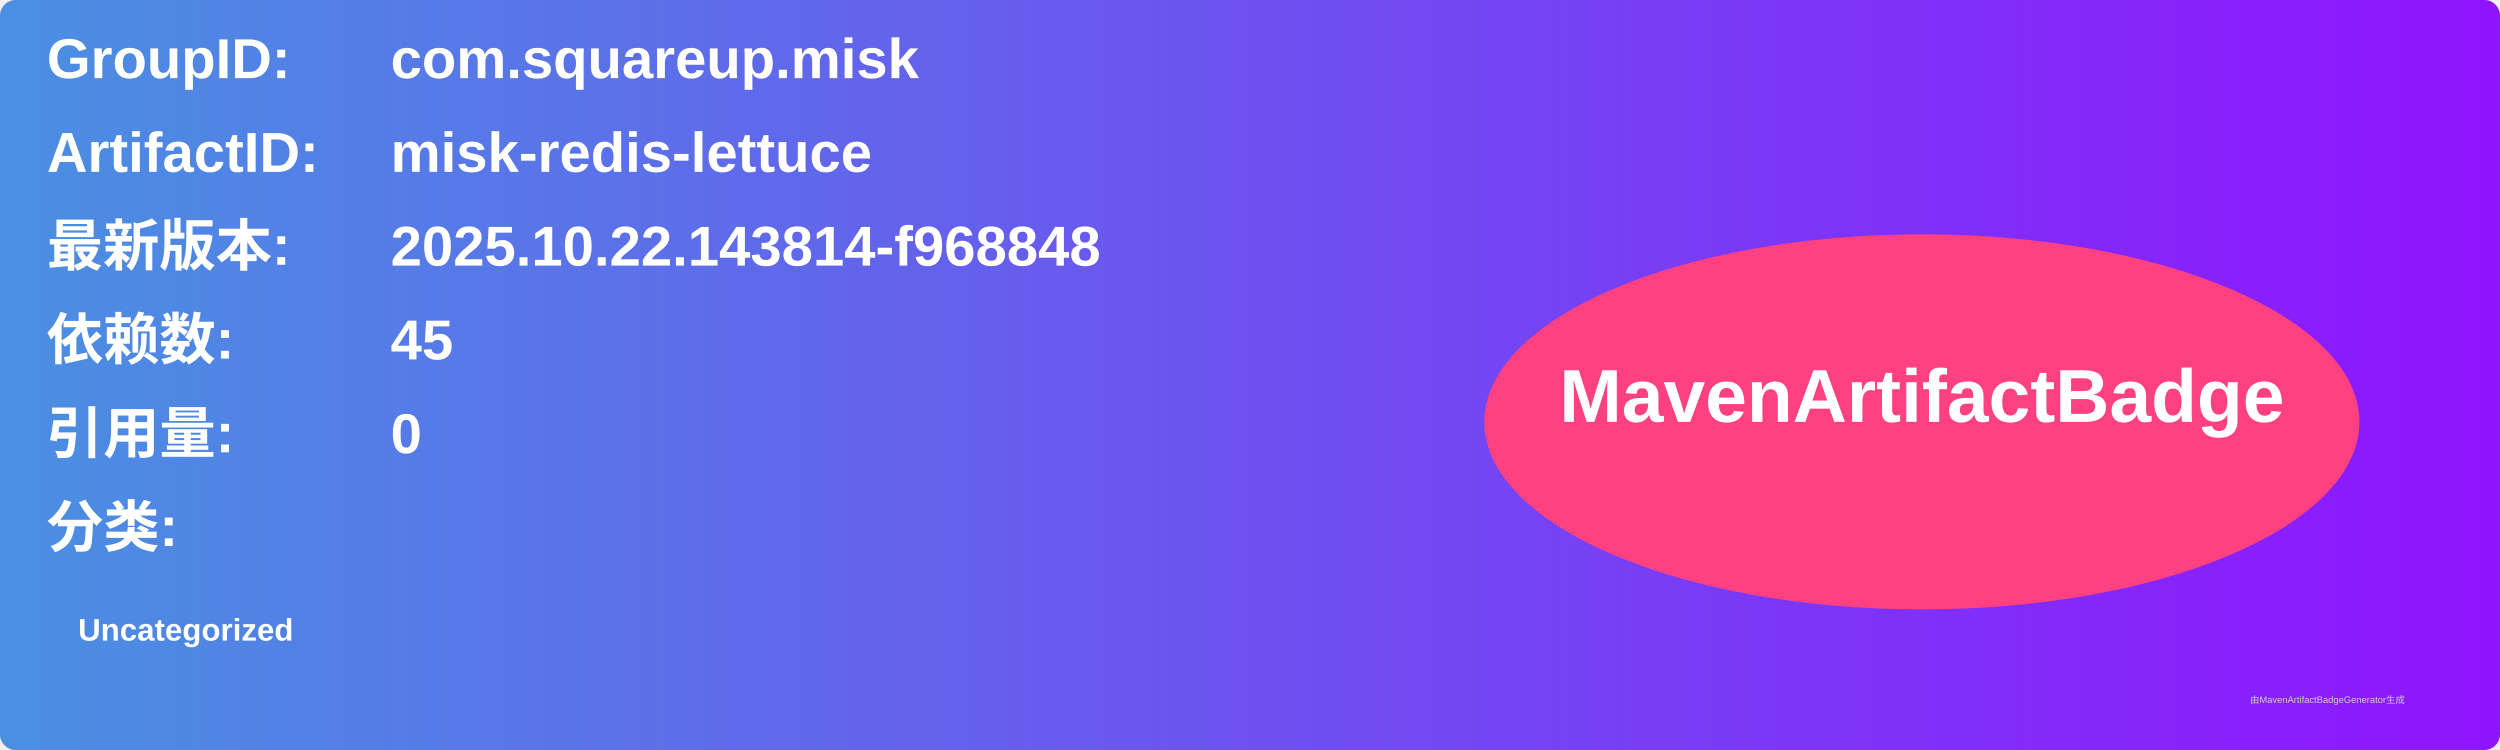
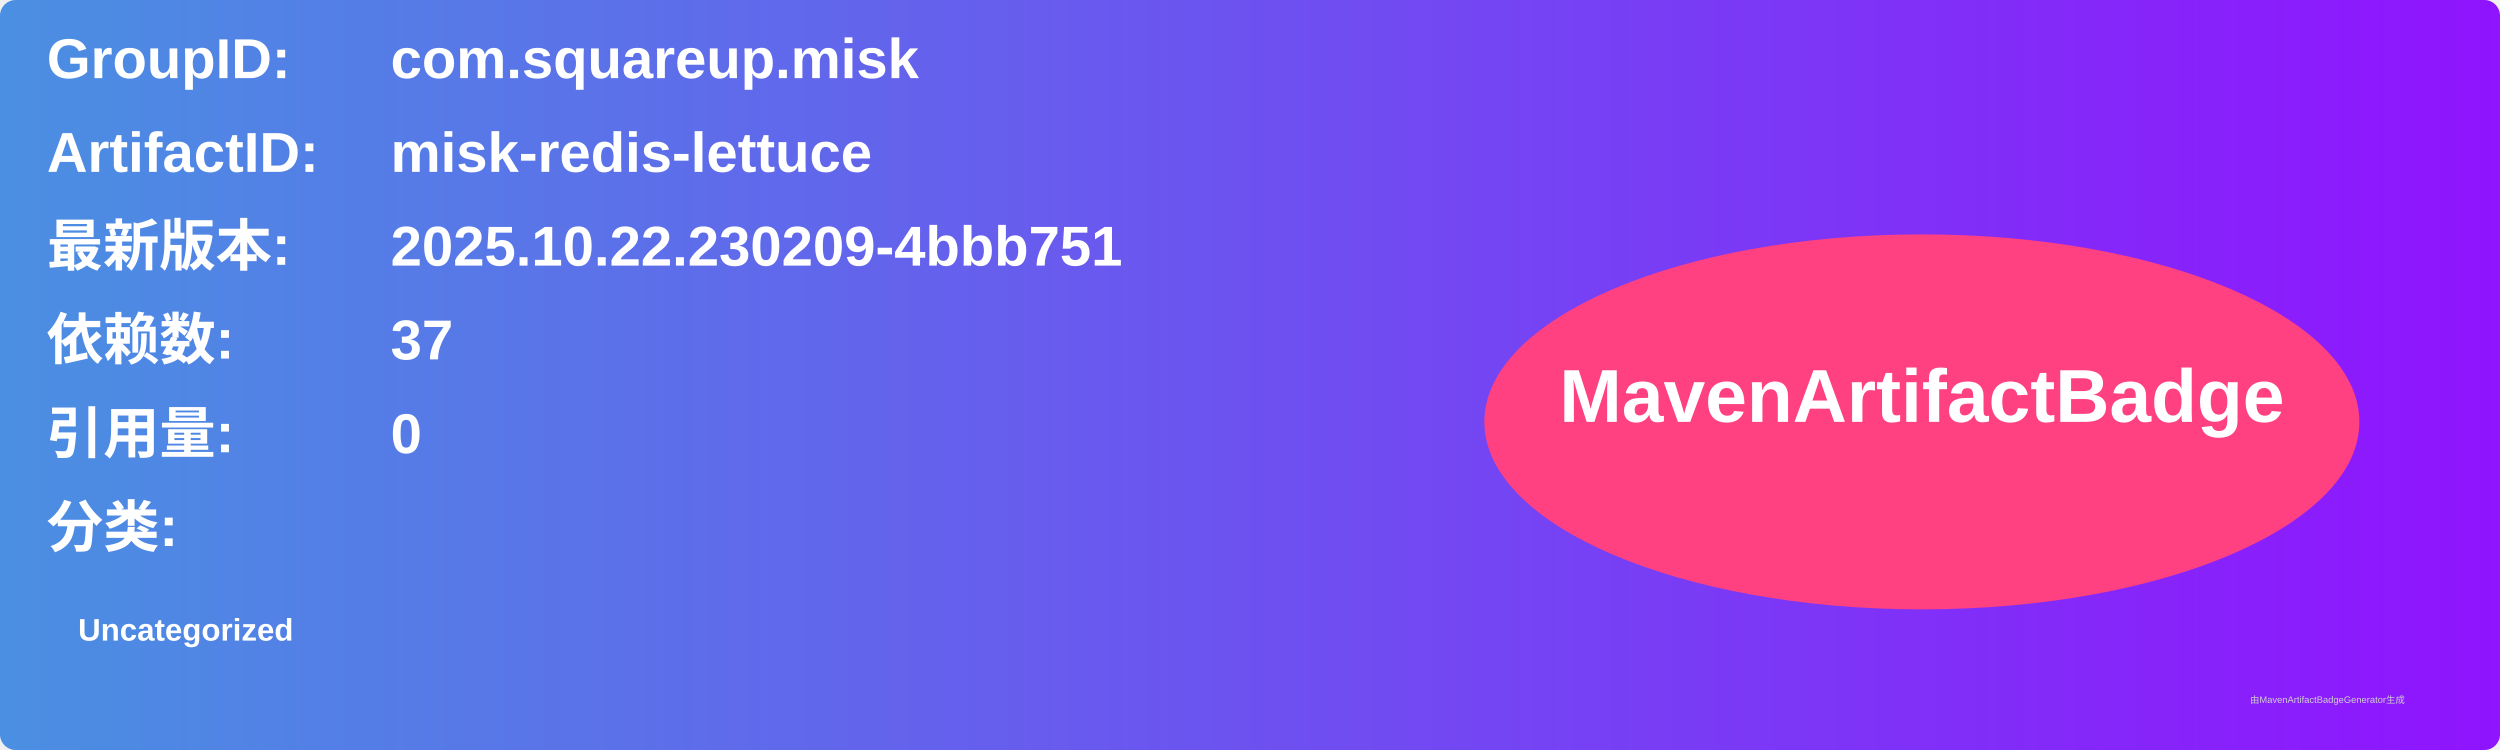
<svg xmlns="http://www.w3.org/2000/svg" width="800" height="240" viewBox="0 0 800 240">
  <linearGradient id="grad" x1="0%" y1="0%" x2="100%" y2="0%">
    <stop offset="0%" stop-color="#4a90e2" />
    <stop offset="100%" stop-color="#9013fe" />
  </linearGradient>
  <rect width="100%" height="100%" rx="5" ry="5" fill="url(#grad)" />
  <g transform="translate(15, 15)">
    <text x="0" y="10" font-family="Arial" font-size="18" fill="white" font-weight="bold" width="260">GroupID:</text>
    <text x="110" y="10" font-family="Arial" font-size="18" fill="white" font-weight="bold" width="460">com.squareup.misk</text>
    <text x="0" y="40" font-family="Arial" font-size="18" fill="white" font-weight="bold" width="260">ArtifactID:</text>
    <text x="110" y="40" font-family="Arial" font-size="18" fill="white" font-weight="bold" width="460">misk-redis-lettuce</text>
    <text x="0" y="70" font-family="Arial" font-size="18" fill="white" font-weight="bold">最新版本:</text>
    <text x="110" y="70" font-family="Arial" font-size="18" fill="white" font-weight="bold">
-       <tspan font-weight="bold">2025.10.22.143814-f968848</tspan>
+       <tspan font-weight="bold">2025.10.22.230209-4bbb751</tspan>
    </text>
    <text x="0" y="100" font-family="Arial" font-size="18" fill="white" font-weight="bold">依赖数: </text>
    <text x="110" y="100" font-family="Arial" font-size="18" fill="white">
-       <tspan font-weight="bold">45</tspan>
+       <tspan font-weight="bold">37</tspan>
    </text>
    <text x="0" y="130" font-family="Arial" font-size="18" fill="white" font-weight="bold">引用量: </text>
    <text x="110" y="130" font-family="Arial" font-size="18" fill="white">
      <tspan font-weight="bold">0</tspan>
    </text>
    <text x="0" y="160" font-family="Arial" font-size="18" fill="white" font-weight="bold">分类:</text>
    <text x="10" y="190" font-family="Arial" font-size="10" fill="white">
      <tspan font-weight="bold">Uncategorized</tspan>
    </text>
    <ellipse cx="600" cy="120" rx="140" ry="60" fill="#ff4081" />
    <text x="600" y="120" text-anchor="middle" font-family="Arial" font-size="24" fill="white" font-weight="bold">MavenArtifactBadge</text>
  </g>
  <text x="720" y="225" font-family="Arial" font-size="3" fill="#d0d0d0">由MavenArtifactBadgeGenerator生成</text>
</svg>
